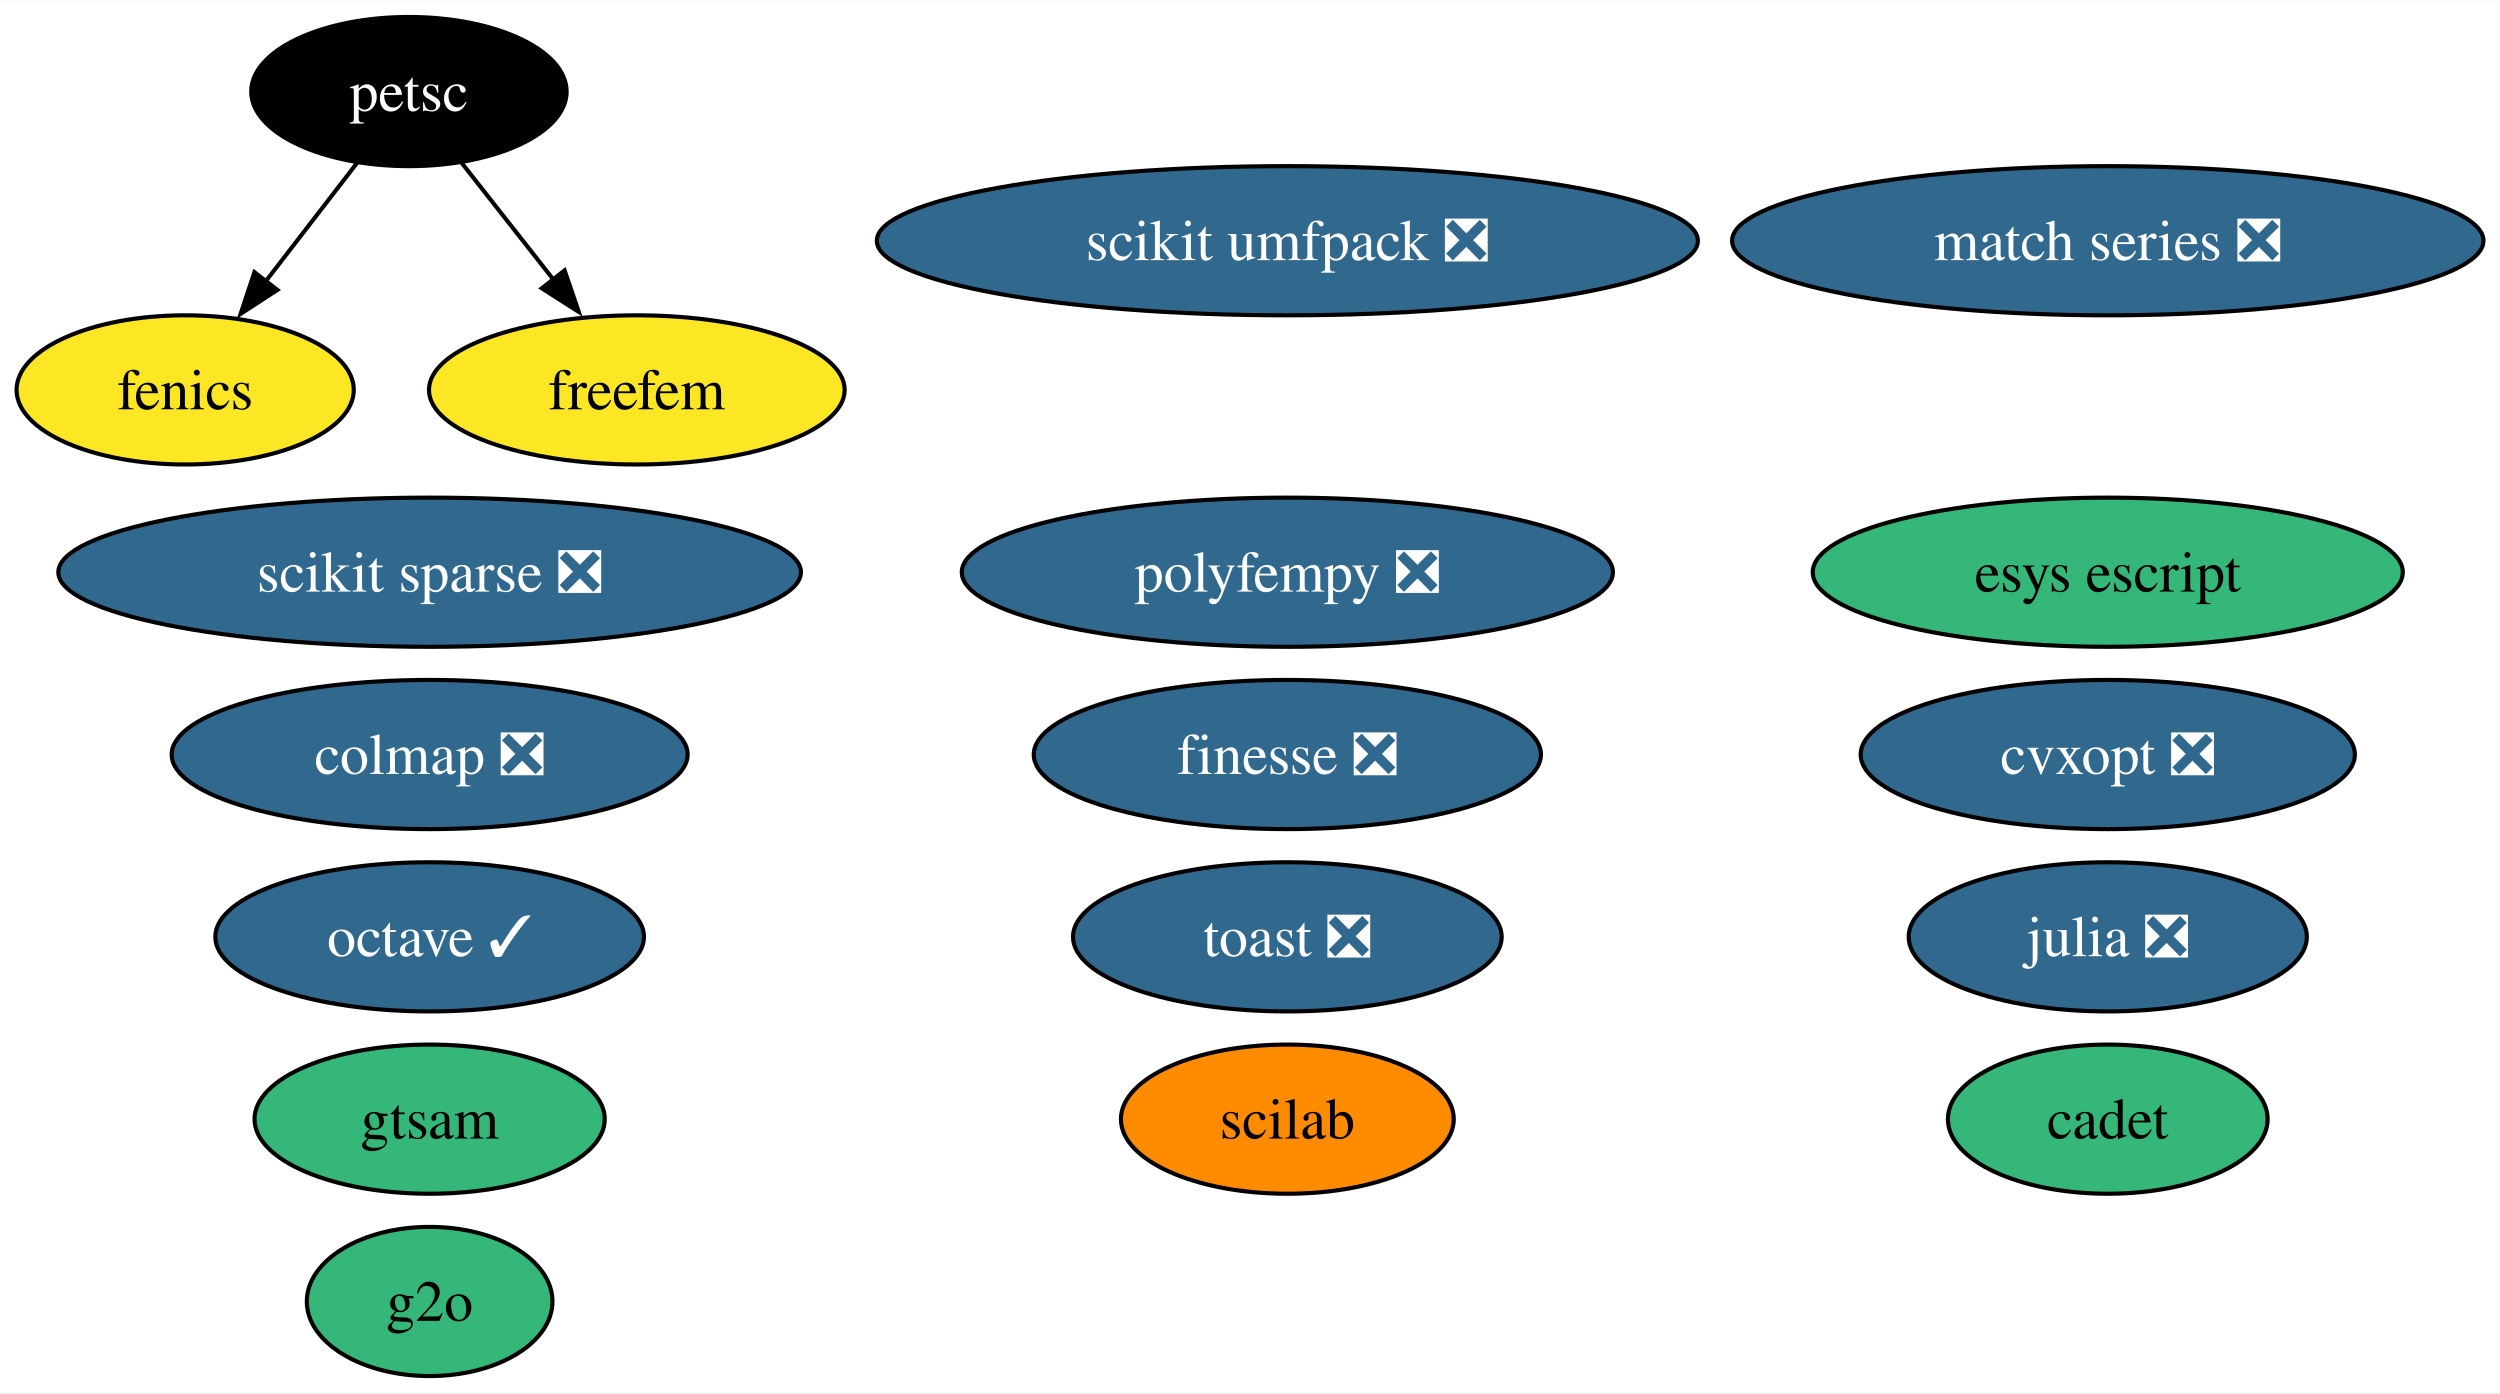
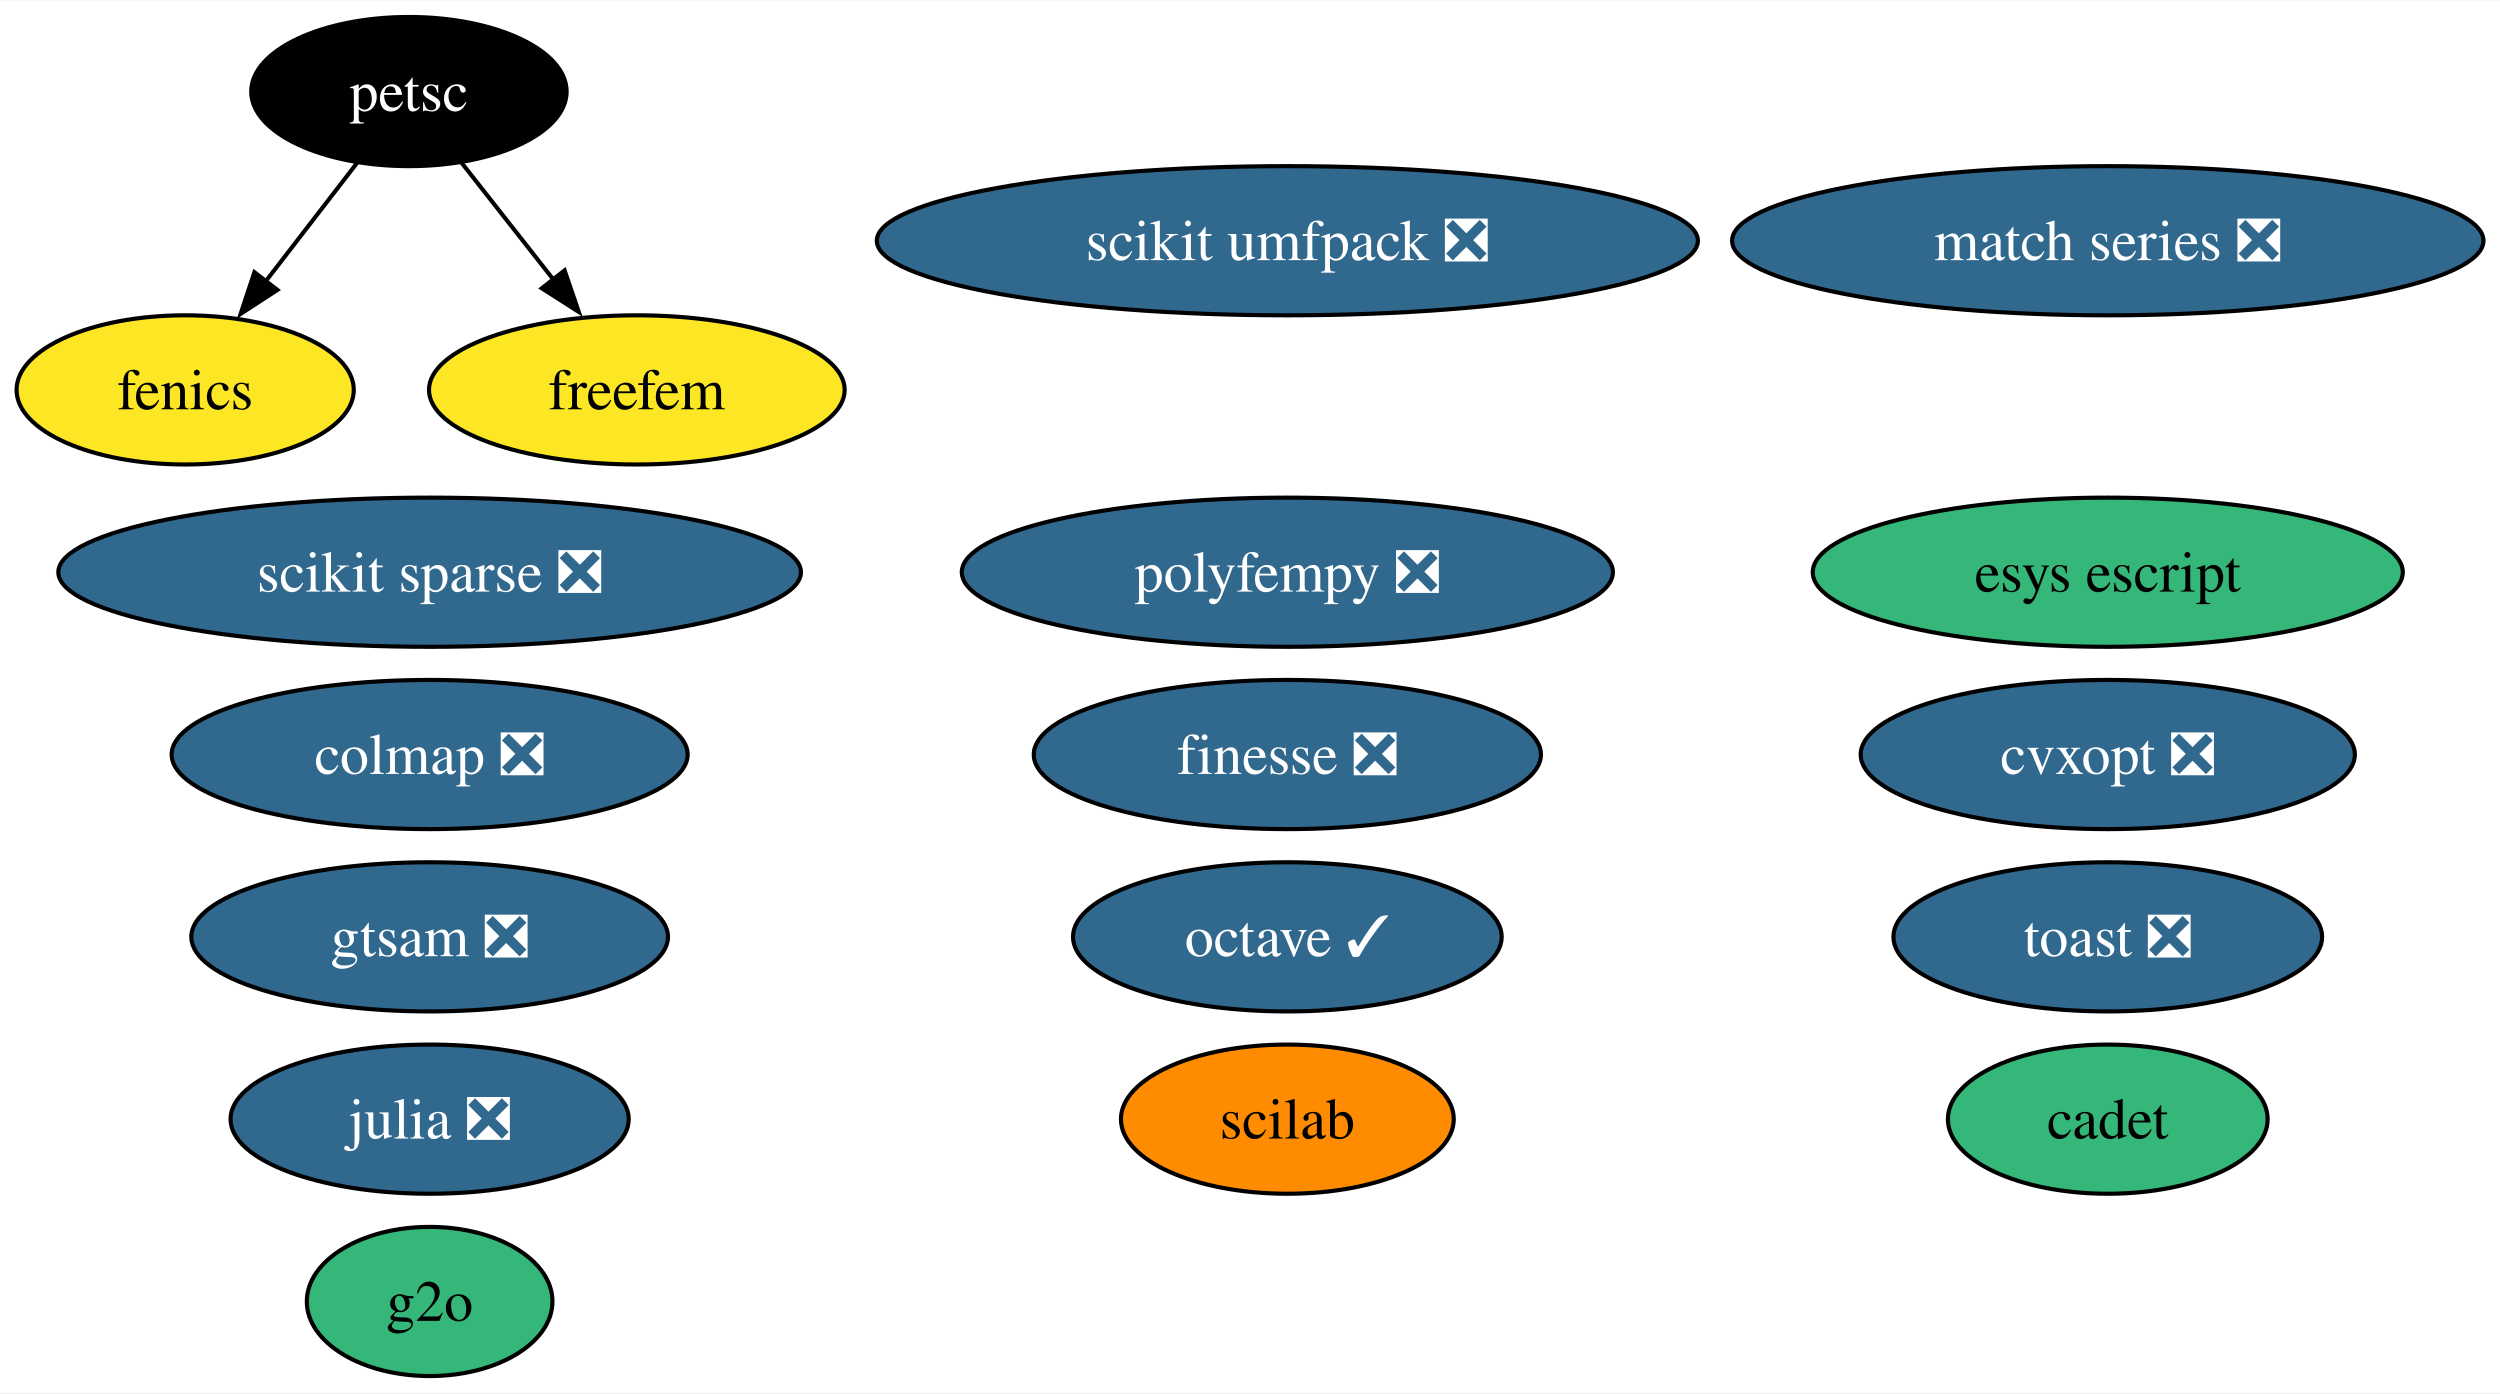
<svg xmlns="http://www.w3.org/2000/svg" xmlns:xlink="http://www.w3.org/1999/xlink" width="603pt" height="336pt" viewBox="0.00 0.00 603.35 336.00">
  <g id="graph0" class="graph" transform="scale(1 1) rotate(0) translate(4 332)">
    <polygon fill="white" stroke="none" points="-4,4 -4,-332 599.35,-332 599.35,4 -4,4" />
    <g id="node1" class="node">
      <g id="a_node1">
        <a xlink:href="https://github.com/conda-forge/cvxopt-feedstock/pull/72" xlink:title="cvxopt ❎">
          <ellipse fill="#31688e" stroke="black" cx="504.69" cy="-150" rx="59.63" ry="18" />
          <text text-anchor="middle" x="504.69" y="-145.32" font-family="Times,serif" font-size="14.00" fill="white">cvxopt ❎</text>
        </a>
      </g>
    </g>
    <g id="node2" class="node">
      <g id="a_node2">
        <a xlink:href="https://github.com/conda-forge/fenics-feedstock" xlink:title="fenics">
          <ellipse fill="#fde725" stroke="black" cx="40.69" cy="-238" rx="40.69" ry="18" />
          <text text-anchor="middle" x="40.69" y="-233.32" font-family="Times,serif" font-size="14.00">fenics</text>
        </a>
      </g>
    </g>
    <g id="node3" class="node">
      <g id="a_node3">
        <a xlink:href="https://github.com/conda-forge/julia-feedstock/pull/276" xlink:title="julia ❎">
-           <ellipse fill="#31688e" stroke="black" cx="504.69" cy="-106" rx="48.05" ry="18" />
-           <text text-anchor="middle" x="504.69" y="-101.33" font-family="Times,serif" font-size="14.00" fill="white">julia ❎</text>
+           <ellipse fill="#31688e" stroke="black" cx="99.69" cy="-62" rx="48.05" ry="18" />
+           <text text-anchor="middle" x="99.69" y="-57.33" font-family="Times,serif" font-size="14.00" fill="white">julia ❎</text>
        </a>
      </g>
    </g>
    <g id="node4" class="node">
      <g id="a_node4">
        <a xlink:href="https://github.com/conda-forge/octave-feedstock/pull/123" xlink:title="octave ✓">
-           <ellipse fill="#31688e" stroke="black" cx="99.69" cy="-106" rx="51.73" ry="18" />
-           <text text-anchor="middle" x="99.69" y="-101.33" font-family="Times,serif" font-size="14.00" fill="white">octave ✓</text>
+           <ellipse fill="#31688e" stroke="black" cx="306.69" cy="-106" rx="51.73" ry="18" />
+           <text text-anchor="middle" x="306.69" y="-101.33" font-family="Times,serif" font-size="14.00" fill="white">octave ✓</text>
        </a>
      </g>
    </g>
    <g id="node5" class="node">
      <g id="a_node5">
        <a xlink:href="https://github.com/conda-forge/scikit-sparse-feedstock/pull/41" xlink:title="scikit sparse ❎">
          <ellipse fill="#31688e" stroke="black" cx="99.69" cy="-194" rx="89.61" ry="18" />
          <text text-anchor="middle" x="99.69" y="-189.32" font-family="Times,serif" font-size="14.00" fill="white">scikit sparse ❎</text>
        </a>
      </g>
    </g>
    <g id="node6" class="node">
      <g id="a_node6">
        <a xlink:href="https://github.com/conda-forge/scikit-umfpack-feedstock/pull/37" xlink:title="scikit umfpack ❎">
          <ellipse fill="#31688e" stroke="black" cx="306.69" cy="-274" rx="99.08" ry="18" />
          <text text-anchor="middle" x="306.69" y="-269.32" font-family="Times,serif" font-size="14.00" fill="white">scikit umfpack ❎</text>
        </a>
      </g>
    </g>
    <g id="node7" class="node">
      <g id="a_node7">
        <a xlink:href="https://github.com/conda-forge/petsc-feedstock" xlink:title="petsc">
          <ellipse fill="#000000" stroke="black" cx="94.69" cy="-310" rx="38.06" ry="18" />
          <text text-anchor="middle" x="94.69" y="-305.32" font-family="Times,serif" font-size="14.00" fill="white">petsc</text>
        </a>
      </g>
    </g>
    <g id="edge1" class="edge">
      <path fill="none" stroke="black" d="M82.16,-292.76C75.62,-284.28 67.47,-273.71 60.12,-264.2" />
      <polygon fill="black" stroke="black" points="62.95,-262.13 54.07,-256.35 57.4,-266.4 62.95,-262.13" />
    </g>
    <g id="node18" class="node">
      <g id="a_node18">
        <a xlink:href="https://github.com/conda-forge/freefem-feedstock" xlink:title="freefem">
          <ellipse fill="#fde725" stroke="black" cx="149.69" cy="-238" rx="50.16" ry="18" />
          <text text-anchor="middle" x="149.69" y="-233.32" font-family="Times,serif" font-size="14.00">freefem</text>
        </a>
      </g>
    </g>
    <g id="edge2" class="edge">
      <path fill="none" stroke="black" d="M107.44,-292.76C114.01,-284.4 122.17,-274.02 129.57,-264.61" />
      <polygon fill="black" stroke="black" points="132.26,-266.85 135.68,-256.82 126.75,-262.52 132.26,-266.85" />
    </g>
    <g id="node8" class="node">
      <g id="a_node8">
        <a xlink:href="https://github.com/conda-forge/polyfempy-feedstock/pull/43" xlink:title="polyfempy ❎">
          <ellipse fill="#31688e" stroke="black" cx="306.69" cy="-194" rx="78.57" ry="18" />
          <text text-anchor="middle" x="306.69" y="-189.32" font-family="Times,serif" font-size="14.00" fill="white">polyfempy ❎</text>
        </a>
      </g>
    </g>
    <g id="node9" class="node">
      <g id="a_node9">
        <a xlink:href="https://github.com/conda-forge/scilab-feedstock" xlink:title="scilab">
          <ellipse fill="#ff8c00" stroke="black" cx="306.69" cy="-62" rx="40.16" ry="18" />
          <text text-anchor="middle" x="306.69" y="-57.33" font-family="Times,serif" font-size="14.00">scilab</text>
        </a>
      </g>
    </g>
    <g id="node10" class="node">
      <g id="a_node10">
        <a xlink:href="https://github.com/conda-forge/esys-escript-feedstock" xlink:title="esys escript">
          <ellipse fill="#35b779" stroke="black" cx="504.69" cy="-194" rx="71.2" ry="18" />
          <text text-anchor="middle" x="504.69" y="-189.32" font-family="Times,serif" font-size="14.00">esys escript</text>
        </a>
      </g>
    </g>
    <g id="node11" class="node">
      <g id="a_node11">
        <a xlink:href="https://github.com/conda-forge/toast-feedstock/pull/30" xlink:title="toast ❎">
-           <ellipse fill="#31688e" stroke="black" cx="306.69" cy="-106" rx="51.73" ry="18" />
-           <text text-anchor="middle" x="306.69" y="-101.33" font-family="Times,serif" font-size="14.00" fill="white">toast ❎</text>
+           <ellipse fill="#31688e" stroke="black" cx="504.69" cy="-106" rx="51.73" ry="18" />
+           <text text-anchor="middle" x="504.69" y="-101.33" font-family="Times,serif" font-size="14.00" fill="white">toast ❎</text>
        </a>
      </g>
    </g>
    <g id="node12" class="node">
      <g id="a_node12">
        <a xlink:href="https://github.com/conda-forge/g2o-feedstock" xlink:title="g2o">
          <ellipse fill="#35b779" stroke="black" cx="99.69" cy="-18" rx="29.64" ry="18" />
          <text text-anchor="middle" x="99.69" y="-13.32" font-family="Times,serif" font-size="14.00">g2o</text>
        </a>
      </g>
    </g>
    <g id="node13" class="node">
      <g id="a_node13">
        <a xlink:href="https://github.com/conda-forge/match-series-feedstock/pull/23" xlink:title="match series ❎">
          <ellipse fill="#31688e" stroke="black" cx="504.69" cy="-274" rx="90.67" ry="18" />
          <text text-anchor="middle" x="504.69" y="-269.32" font-family="Times,serif" font-size="14.00" fill="white">match series ❎</text>
        </a>
      </g>
    </g>
    <g id="node14" class="node">
      <g id="a_node14">
        <a xlink:href="https://github.com/conda-forge/finesse-feedstock/pull/42" xlink:title="finesse ❎">
          <ellipse fill="#31688e" stroke="black" cx="306.69" cy="-150" rx="61.2" ry="18" />
          <text text-anchor="middle" x="306.69" y="-145.32" font-family="Times,serif" font-size="14.00" fill="white">finesse ❎</text>
        </a>
      </g>
    </g>
    <g id="node15" class="node">
      <g id="a_node15">
        <a xlink:href="https://github.com/conda-forge/colmap-feedstock/pull/42" xlink:title="colmap ❎">
          <ellipse fill="#31688e" stroke="black" cx="99.69" cy="-150" rx="62.26" ry="18" />
          <text text-anchor="middle" x="99.69" y="-145.32" font-family="Times,serif" font-size="14.00" fill="white">colmap ❎</text>
        </a>
      </g>
    </g>
    <g id="node16" class="node">
      <g id="a_node16">
        <a xlink:href="https://github.com/conda-forge/cadet-feedstock" xlink:title="cadet">
          <ellipse fill="#35b779" stroke="black" cx="504.69" cy="-62" rx="38.58" ry="18" />
          <text text-anchor="middle" x="504.69" y="-57.33" font-family="Times,serif" font-size="14.00">cadet</text>
        </a>
      </g>
    </g>
    <g id="node17" class="node">
      <g id="a_node17">
-         <a xlink:href="https://github.com/conda-forge/gtsam-feedstock" xlink:title="gtsam">
-           <ellipse fill="#35b779" stroke="black" cx="99.69" cy="-62" rx="42.26" ry="18" />
-           <text text-anchor="middle" x="99.69" y="-57.33" font-family="Times,serif" font-size="14.00">gtsam</text>
+         <a xlink:href="https://github.com/conda-forge/gtsam-feedstock/pull/24" xlink:title="gtsam ❎">
+           <ellipse fill="#31688e" stroke="black" cx="99.69" cy="-106" rx="57.52" ry="18" />
+           <text text-anchor="middle" x="99.69" y="-101.33" font-family="Times,serif" font-size="14.00" fill="white">gtsam ❎</text>
        </a>
      </g>
    </g>
  </g>
</svg>
